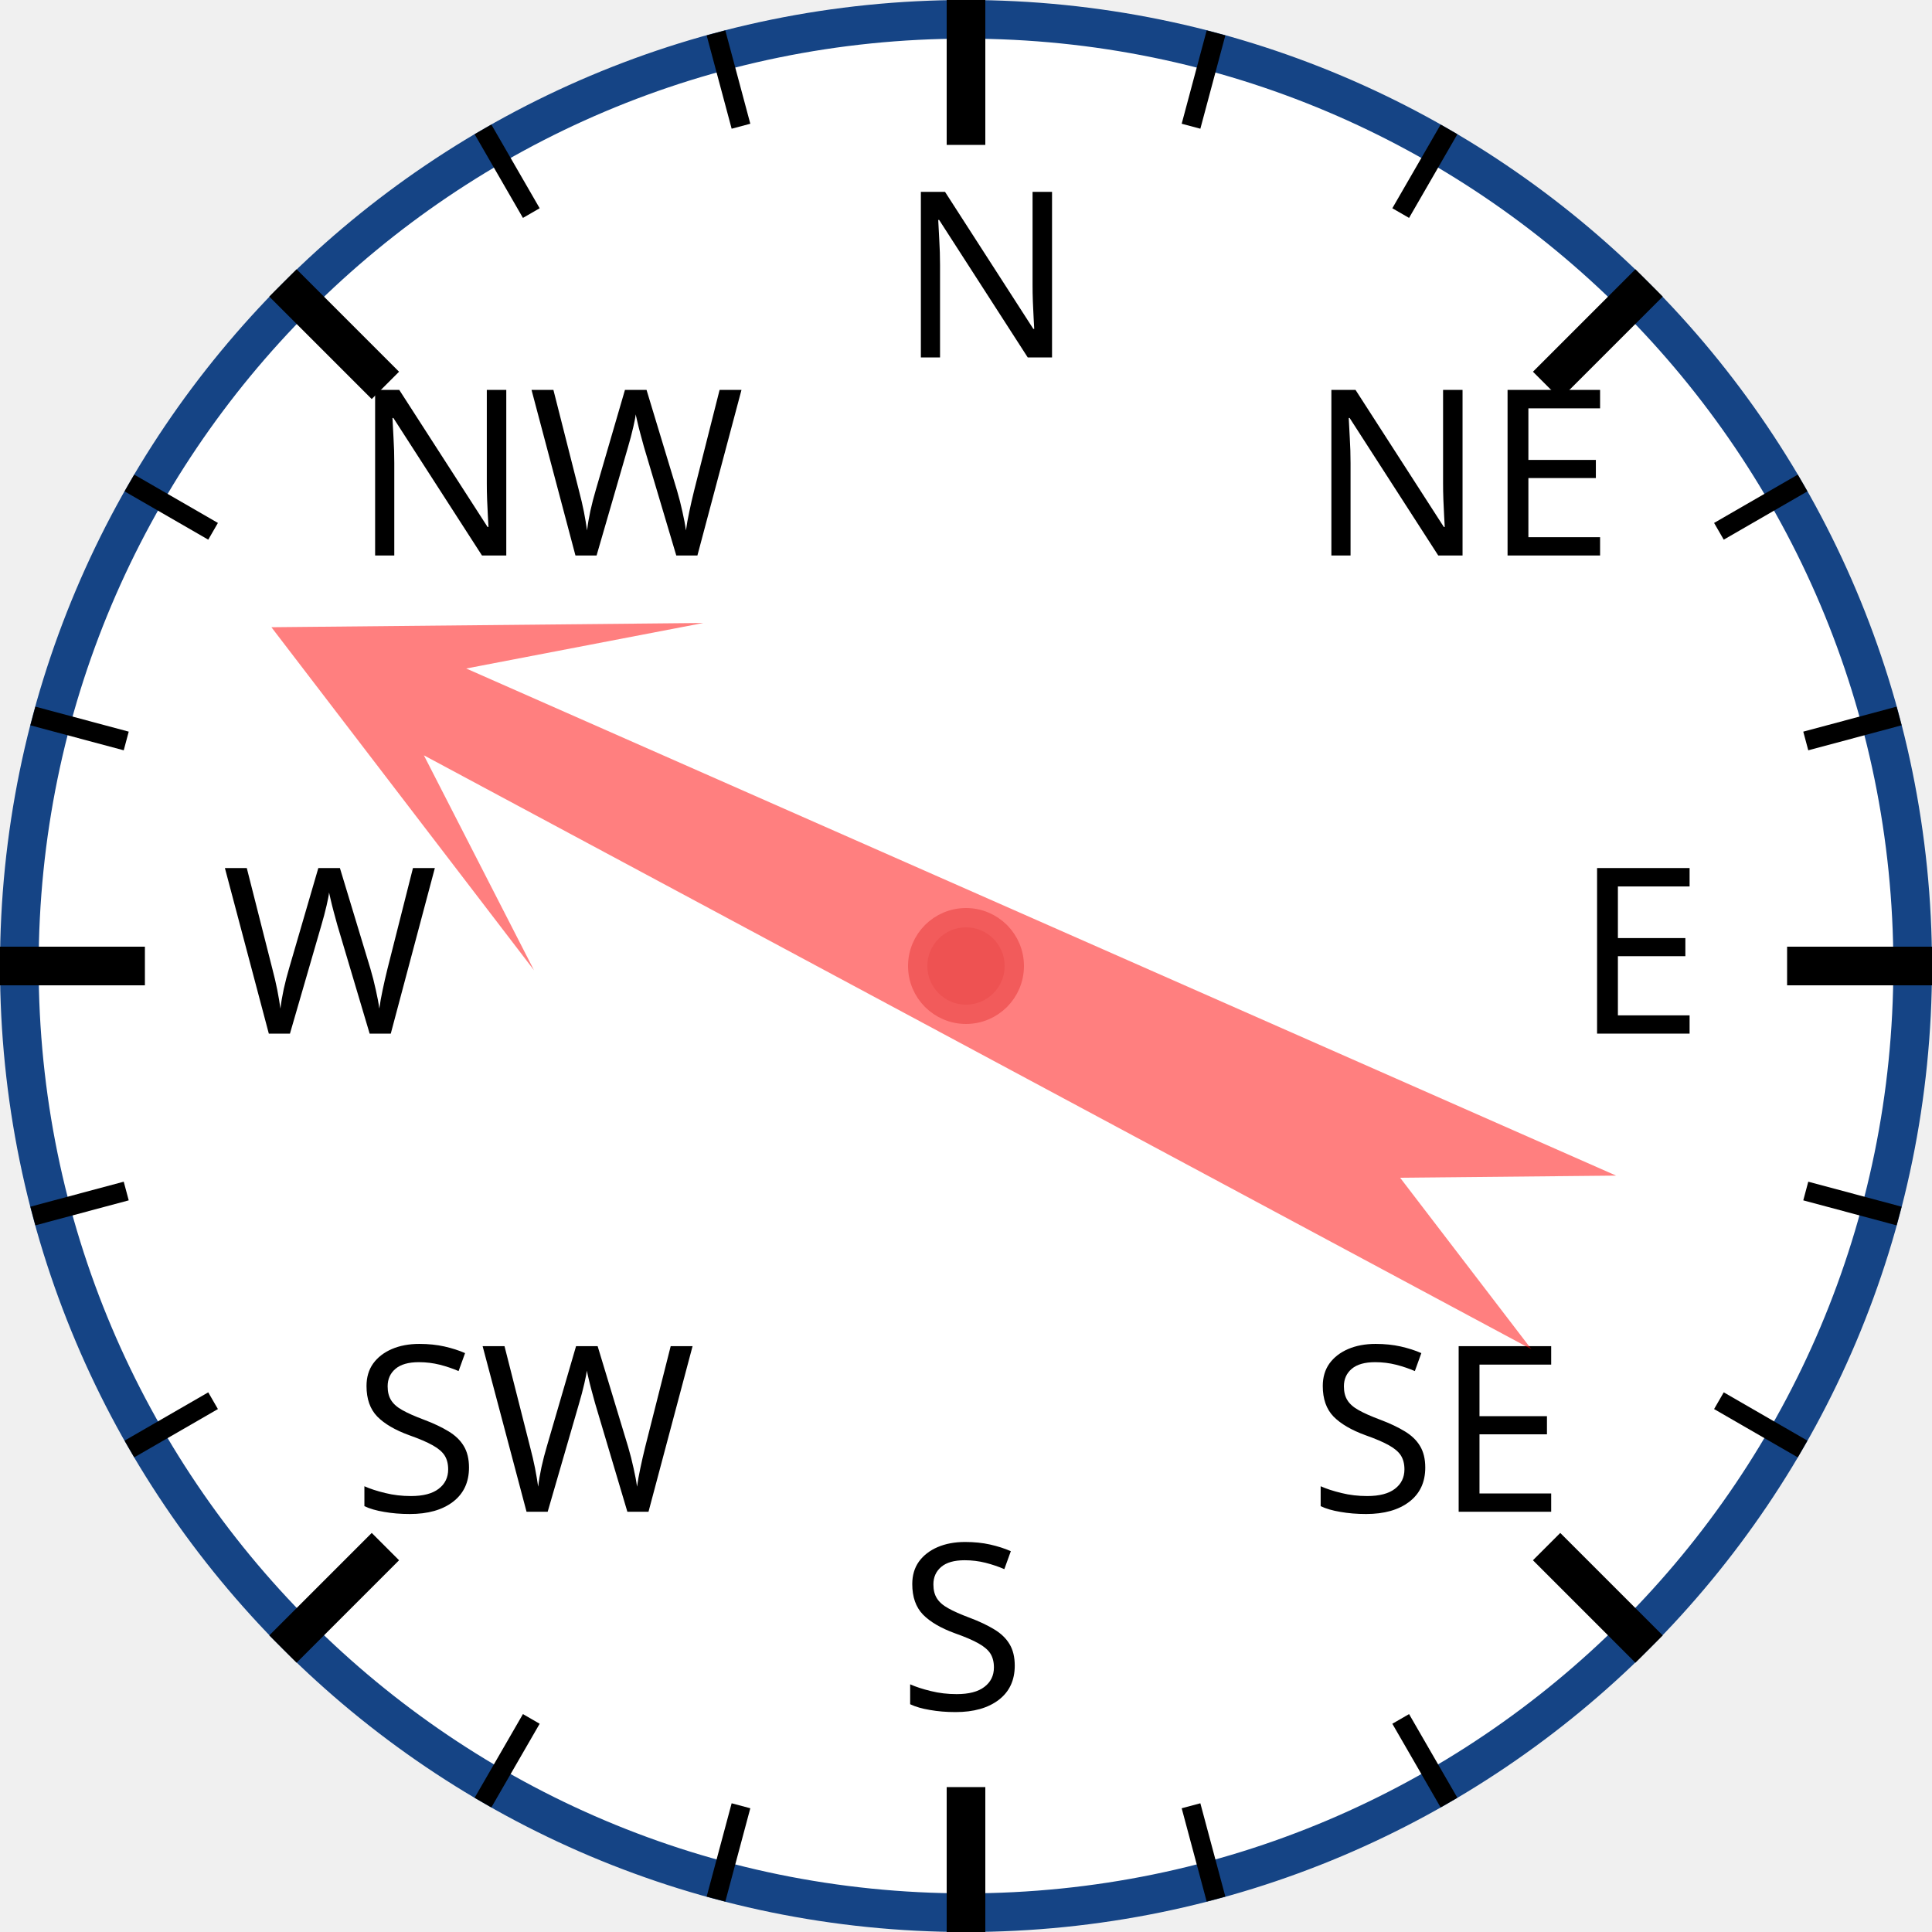
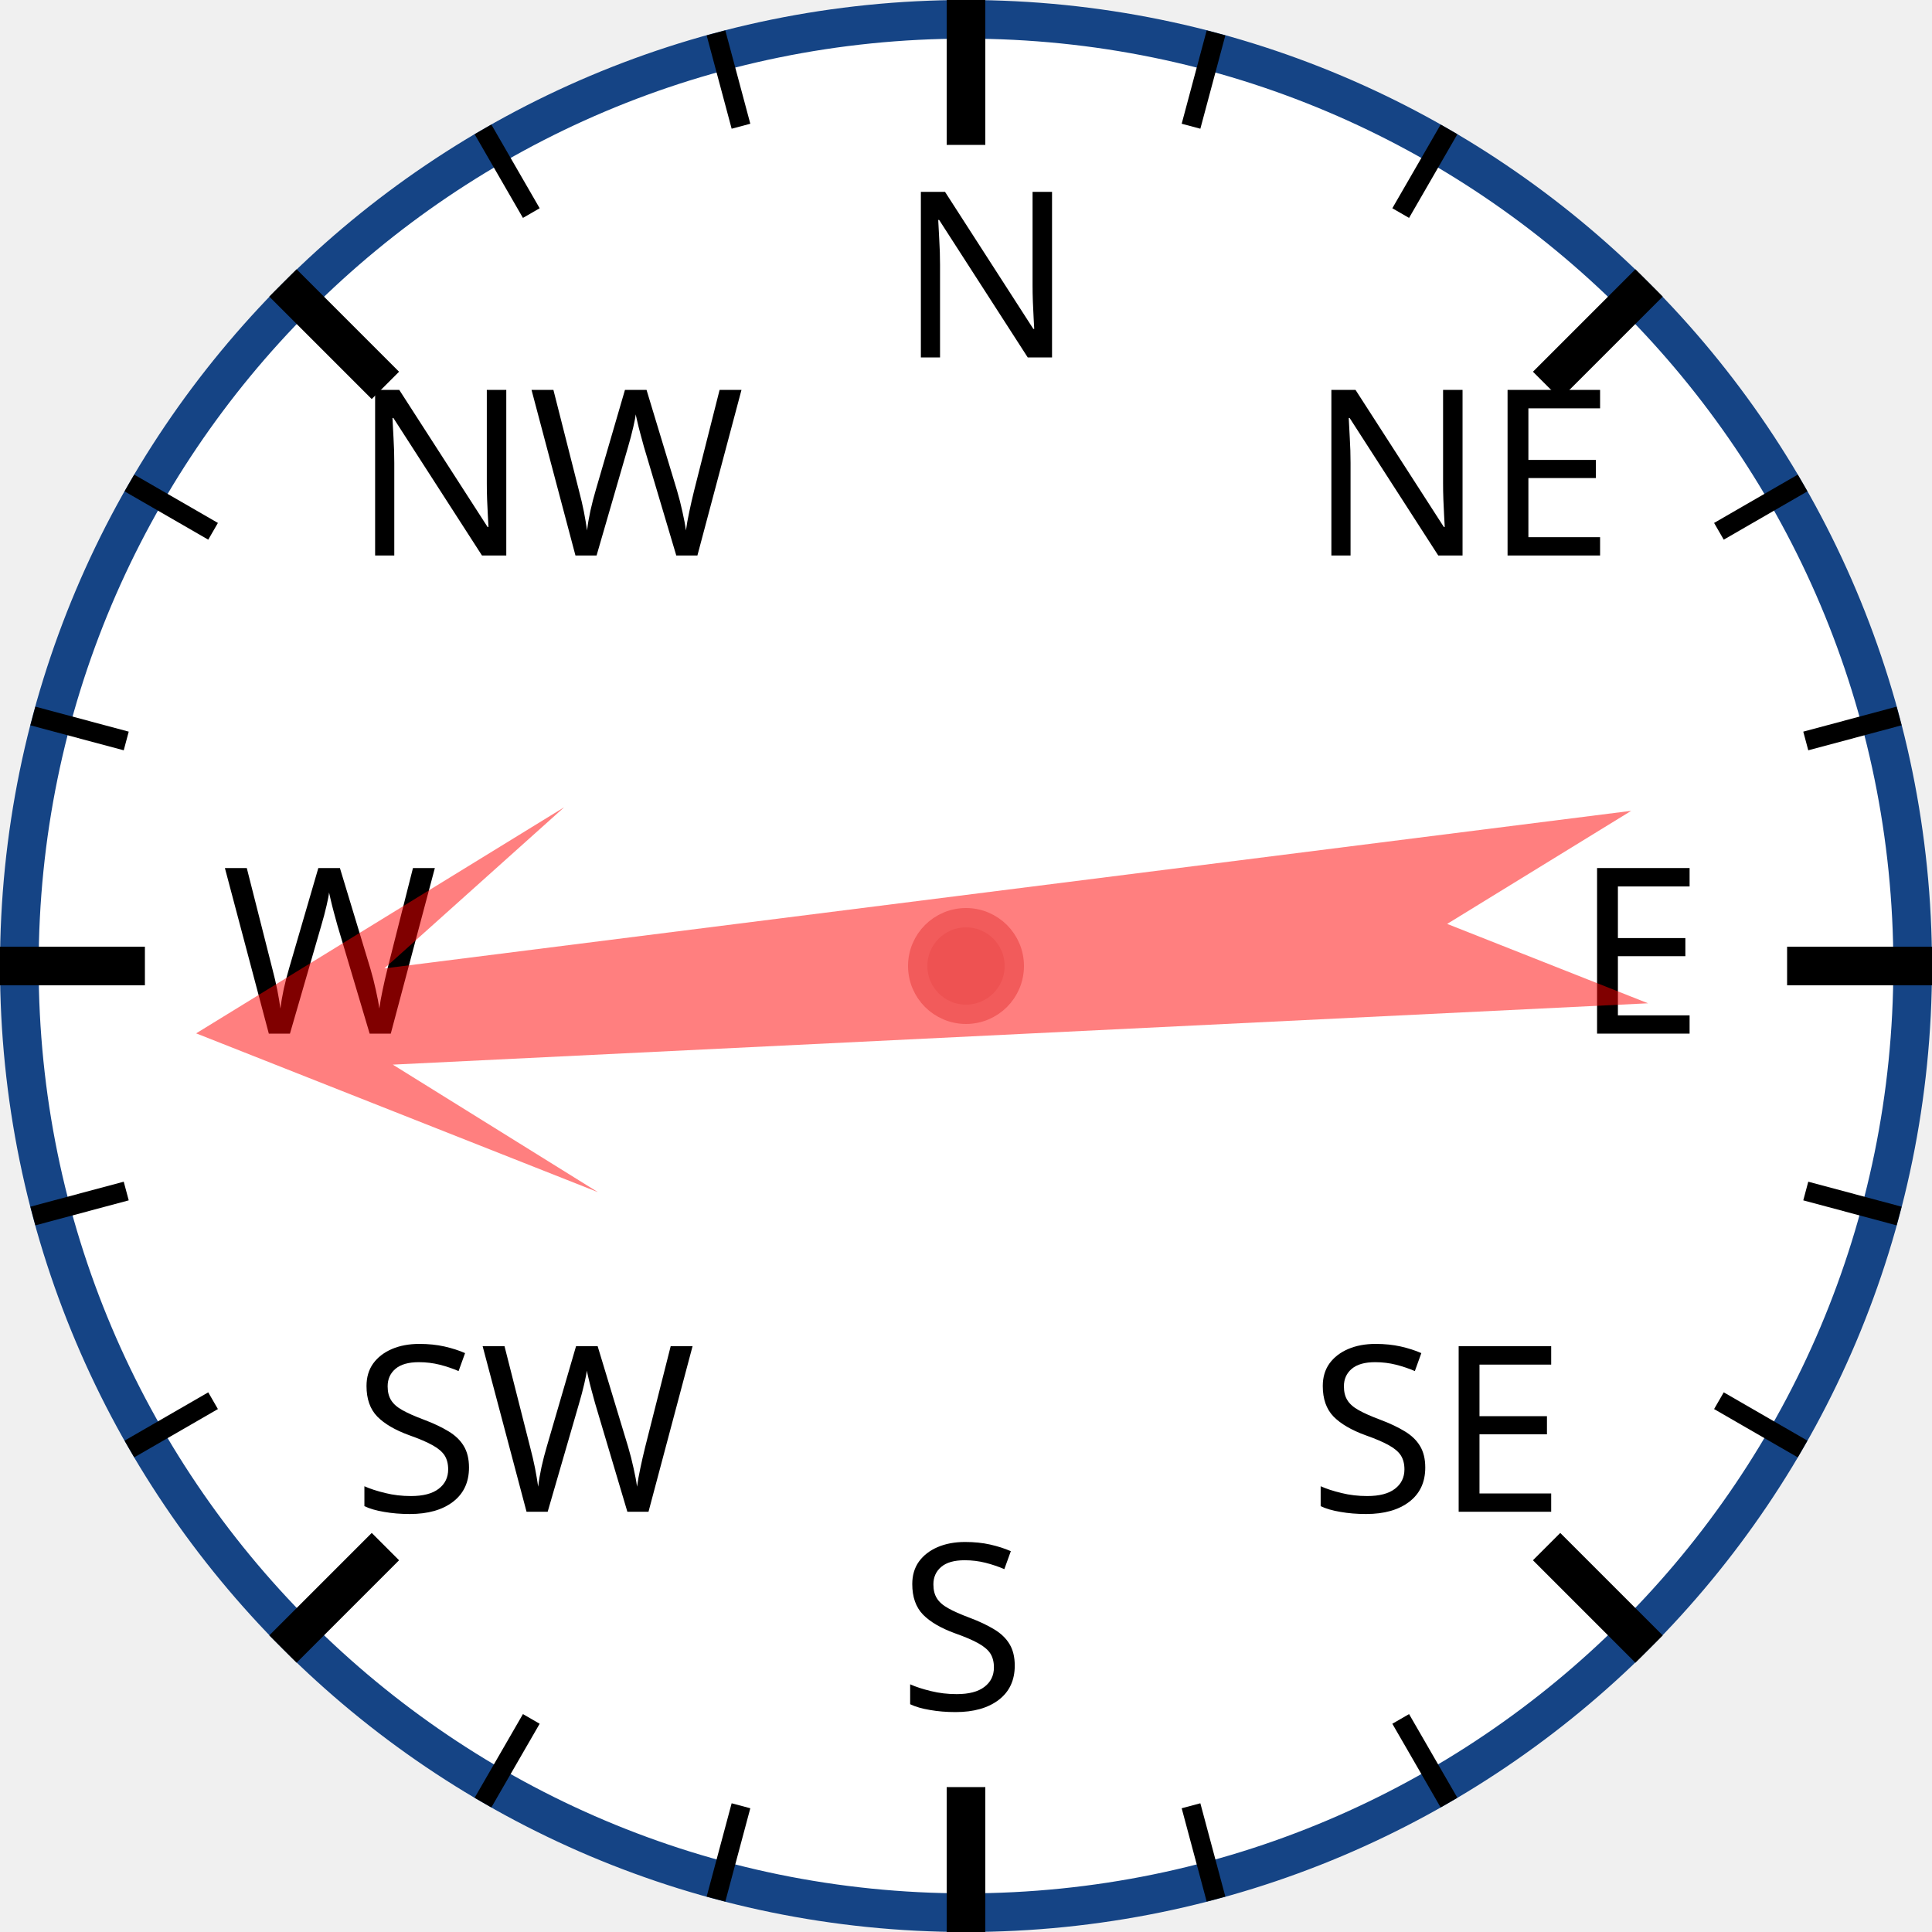
<svg xmlns="http://www.w3.org/2000/svg" width="120px" height="120px" viewBox="0 0 200 200">
  <circle cx="100" cy="100" r="98" style="fill: white; stroke: #154485; stroke-width: 4;" />
  <text x="93.0" y="37.0" style="font-family: sans-serif; font-size: 18pt;">N</text>
  <line x1="100.0" y1="0.0" x2="100.0" y2="15.0" style="stroke: black; stroke-width: 4;" />
  <line x1="74.118" y1="3.407" x2="76.706" y2="13.067" style="stroke: black; stroke-width: 2;" />
  <line x1="50" y1="13.397" x2="55" y2="22.058" style="stroke: black; stroke-width: 2;" />
  <text x="36.503" y="57.503" style="font-family: sans-serif; font-size: 18pt;">NW</text>
  <line x1="29.289" y1="29.289" x2="39.896" y2="39.896" style="stroke: black; stroke-width: 4;" />
  <line x1="13.397" y1="50" x2="22.058" y2="55" style="stroke: black; stroke-width: 2;" />
  <line x1="3.407" y1="74.118" x2="13.067" y2="76.706" style="stroke: black; stroke-width: 2;" />
  <text x="23.0" y="107.0" style="font-family: sans-serif; font-size: 18pt;">W</text>
  <line x1="0.0" y1="100.0" x2="15.0" y2="100.0" style="stroke: black; stroke-width: 4;" />
  <line x1="3.407" y1="125.882" x2="13.067" y2="123.294" style="stroke: black; stroke-width: 2;" />
  <line x1="13.397" y1="150" x2="22.058" y2="145" style="stroke: black; stroke-width: 2;" />
  <text x="36.503" y="156.497" style="font-family: sans-serif; font-size: 18pt;">SW</text>
  <line x1="29.289" y1="170.711" x2="39.896" y2="160.104" style="stroke: black; stroke-width: 4;" />
  <line x1="50" y1="186.603" x2="55" y2="177.942" style="stroke: black; stroke-width: 2;" />
  <line x1="74.118" y1="196.593" x2="76.706" y2="186.933" style="stroke: black; stroke-width: 2;" />
  <text x="93" y="177.0" style="font-family: sans-serif; font-size: 18pt;">S</text>
  <line x1="100" y1="200.0" x2="100" y2="185.0" style="stroke: black; stroke-width: 4;" />
  <line x1="125.882" y1="196.593" x2="123.294" y2="186.933" style="stroke: black; stroke-width: 2;" />
  <line x1="150.0" y1="186.603" x2="145.0" y2="177.942" style="stroke: black; stroke-width: 2;" />
  <text x="135.497" y="156.497" style="font-family: sans-serif; font-size: 18pt;">SE</text>
  <line x1="170.711" y1="170.711" x2="160.104" y2="160.104" style="stroke: black; stroke-width: 4;" />
  <line x1="186.603" y1="150" x2="177.942" y2="145" style="stroke: black; stroke-width: 2;" />
  <line x1="196.593" y1="125.882" x2="186.933" y2="123.294" style="stroke: black; stroke-width: 2;" />
  <text x="163.0" y="107" style="font-family: sans-serif; font-size: 18pt;">E</text>
  <line x1="200.0" y1="100" x2="185.0" y2="100" style="stroke: black; stroke-width: 4;" />
  <line x1="196.593" y1="74.118" x2="186.933" y2="76.706" style="stroke: black; stroke-width: 2;" />
  <line x1="186.603" y1="50" x2="177.942" y2="55" style="stroke: black; stroke-width: 2;" />
  <text x="135.497" y="57.503" style="font-family: sans-serif; font-size: 18pt;">NE</text>
  <line x1="170.711" y1="29.289" x2="160.104" y2="39.896" style="stroke: black; stroke-width: 4;" />
  <line x1="150" y1="13.397" x2="145" y2="22.058" style="stroke: black; stroke-width: 2;" />
  <line x1="125.882" y1="3.407" x2="123.294" y2="13.067" style="stroke: black; stroke-width: 2;" />
-   <polygon points="100 20 120 60 105 40 110 170 100 150 90 170 95 40 80 60" style="fill: red; fill-opacity: 0.5;" transform="rotate(296,100,100)" />
+   <polygon points="100 20 120 60 105 40 110 170 100 150 90 170 95 40 80 60" style="fill: red; fill-opacity: 0.5;" transform="rotate(265,100,100)" />
  <circle cx="100" cy="100" r="5" style="fill: #EE5252; stroke: #F25B5B; stroke-width: 2;" />
</svg>
